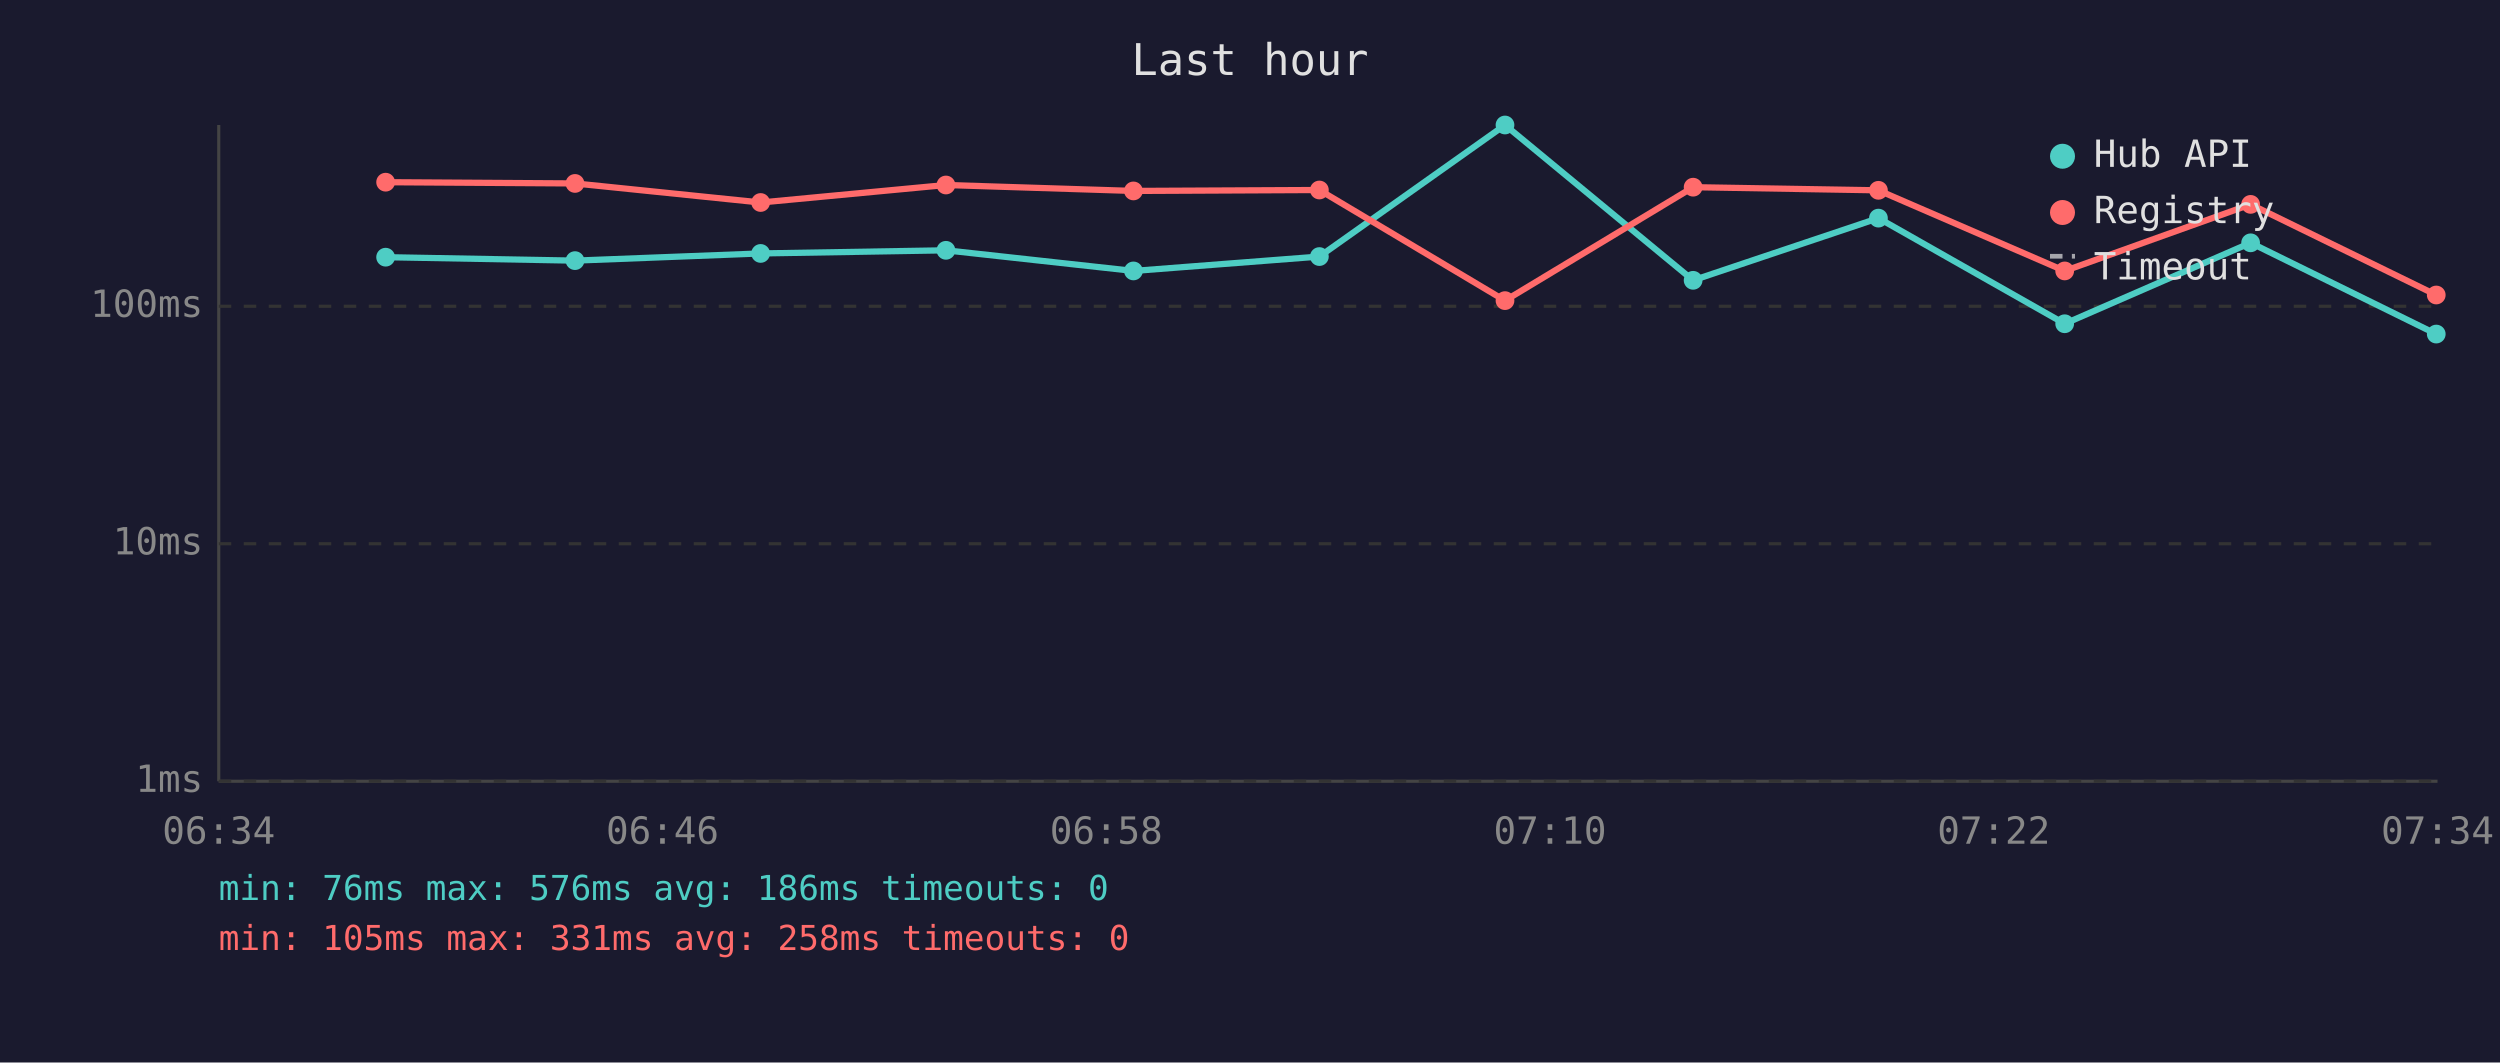
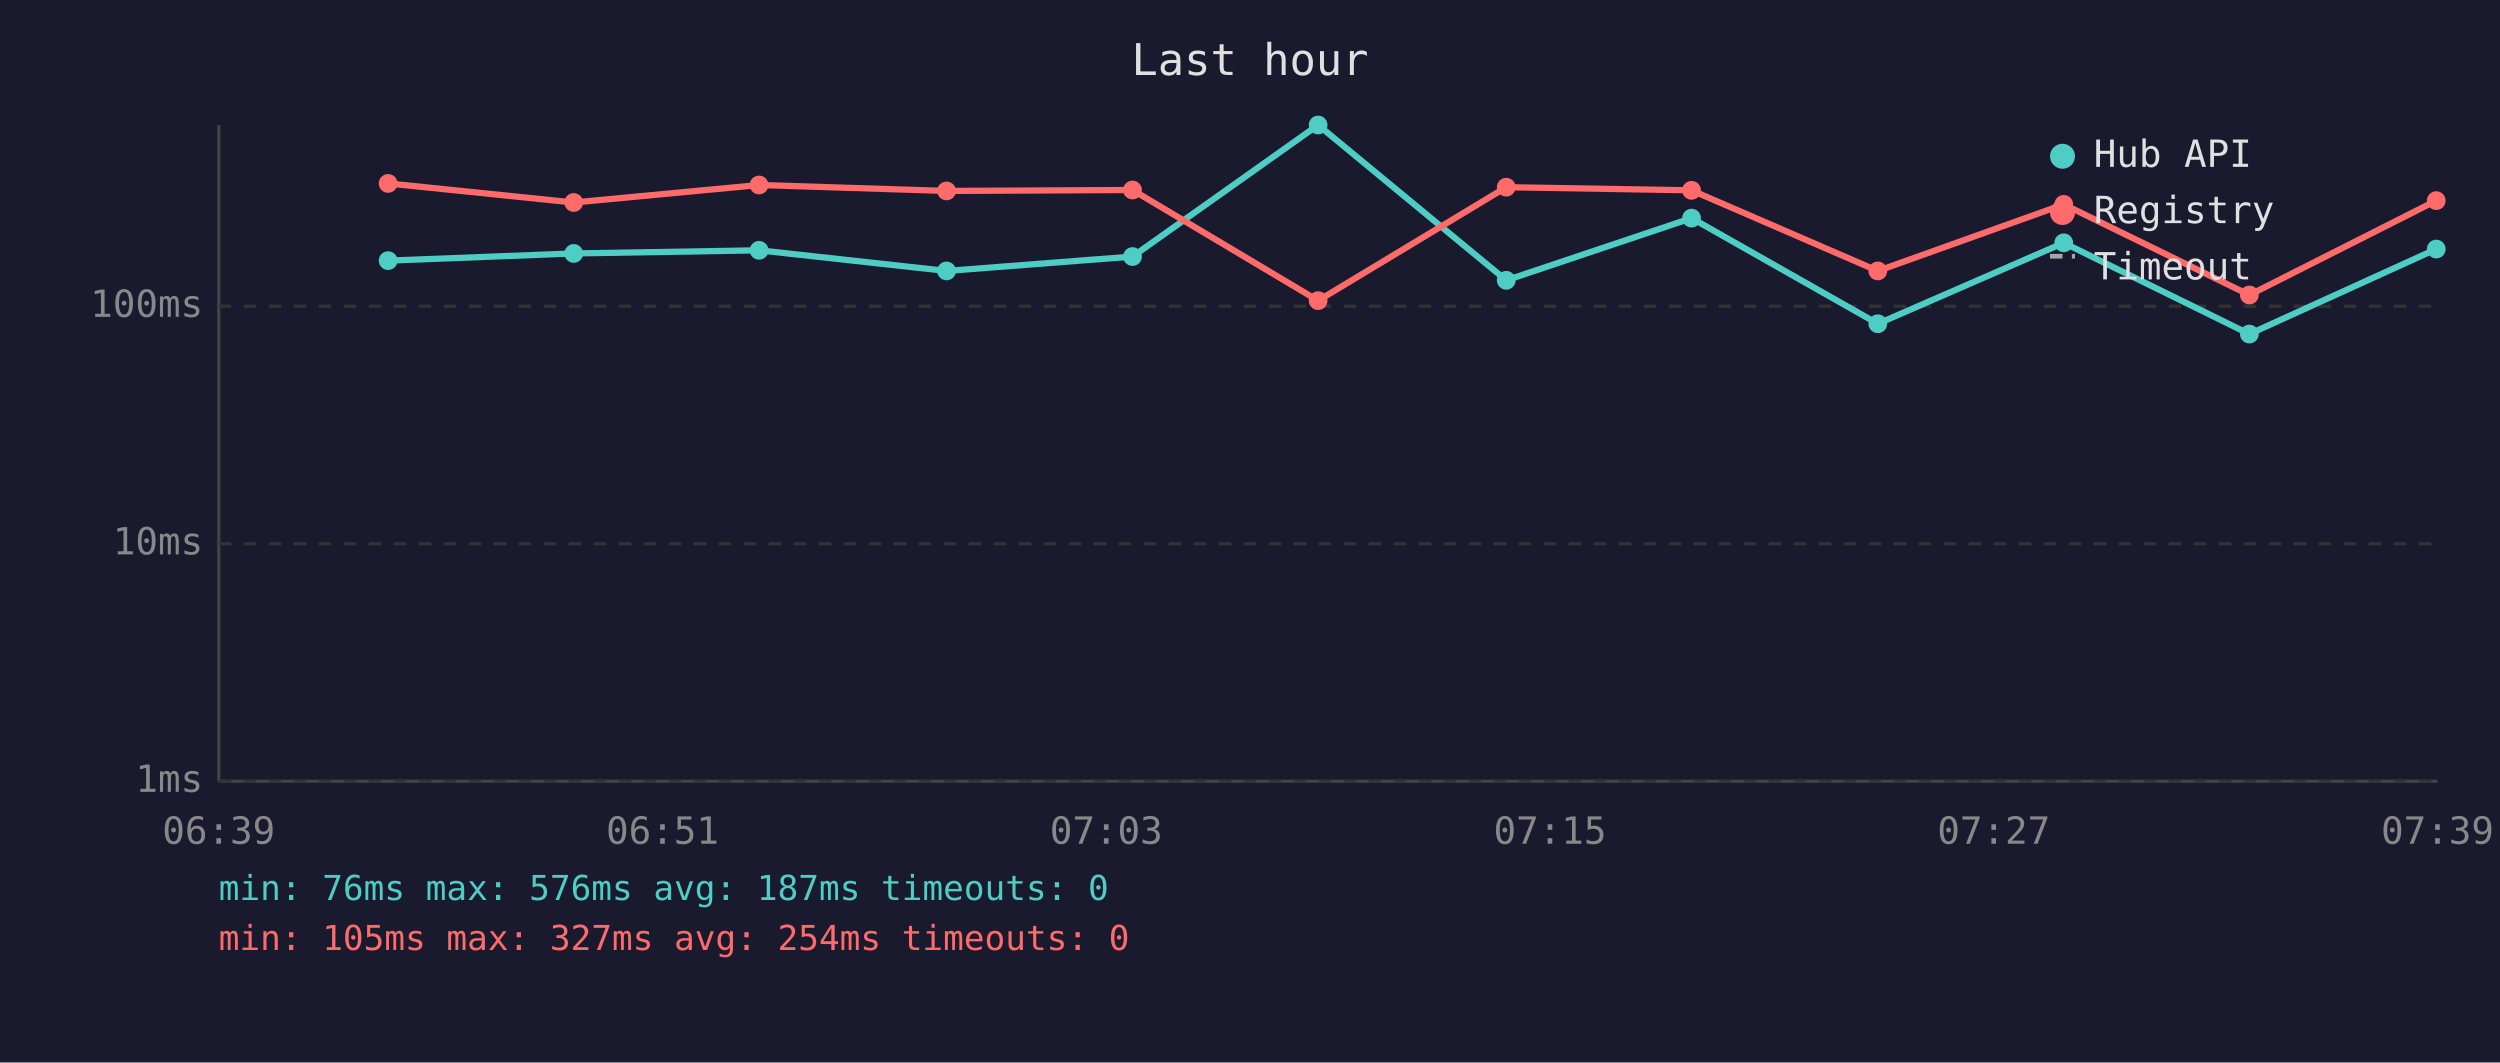
<svg xmlns="http://www.w3.org/2000/svg" viewBox="0 0 800 340" font-family="monospace" font-size="12">
  <rect width="800" height="340" fill="#1a1a2e" />
  <text x="400" y="24" fill="#e0e0e0" font-size="14" text-anchor="middle">Last hour</text>
  <line x1="70" y1="40" x2="70" y2="250" stroke="#444" stroke-width="1" />
  <line x1="70" y1="250" x2="780" y2="250" stroke="#444" stroke-width="1" />
  <line x1="70" y1="250" x2="780" y2="250" stroke="#333" stroke-width="1" stroke-dasharray="4" />
  <text x="65" y="250" fill="#888" text-anchor="end" dominant-baseline="middle">1ms</text>
  <line x1="70" y1="174" x2="780" y2="174" stroke="#333" stroke-width="1" stroke-dasharray="4" />
  <text x="65" y="174" fill="#888" text-anchor="end" dominant-baseline="middle">10ms</text>
  <line x1="70" y1="98" x2="780" y2="98" stroke="#333" stroke-width="1" stroke-dasharray="4" />
  <text x="65" y="98" fill="#888" text-anchor="end" dominant-baseline="middle">100ms</text>
-   <text x="70" y="270" fill="#888" text-anchor="middle">06:34</text>
-   <text x="212" y="270" fill="#888" text-anchor="middle">06:46</text>
-   <text x="354" y="270" fill="#888" text-anchor="middle">06:58</text>
-   <text x="496" y="270" fill="#888" text-anchor="middle">07:10</text>
-   <text x="638" y="270" fill="#888" text-anchor="middle">07:22</text>
-   <text x="780" y="270" fill="#888" text-anchor="middle">07:34</text>
-   <polyline points="123.4,82.3 184.0,83.4 243.4,81.1 302.7,80.1 362.7,86.7 422.2,82.1 481.6,40.0 541.8,89.7 601.1,69.8 660.7,103.6 720.2,77.7 779.6,106.9" fill="none" stroke="#4ecdc4" stroke-width="2" opacity="1" />
-   <circle cx="123.4" cy="82.3" r="3" fill="#4ecdc4" />
-   <circle cx="184.0" cy="83.4" r="3" fill="#4ecdc4" />
-   <circle cx="243.4" cy="81.1" r="3" fill="#4ecdc4" />
-   <circle cx="302.7" cy="80.1" r="3" fill="#4ecdc4" />
-   <circle cx="362.7" cy="86.7" r="3" fill="#4ecdc4" />
-   <circle cx="422.2" cy="82.1" r="3" fill="#4ecdc4" />
-   <circle cx="481.6" cy="40.0" r="3" fill="#4ecdc4" />
-   <circle cx="541.8" cy="89.7" r="3" fill="#4ecdc4" />
-   <circle cx="601.1" cy="69.8" r="3" fill="#4ecdc4" />
-   <circle cx="660.7" cy="103.6" r="3" fill="#4ecdc4" />
-   <circle cx="720.2" cy="77.7" r="3" fill="#4ecdc4" />
-   <circle cx="779.6" cy="106.9" r="3" fill="#4ecdc4" />
-   <polyline points="123.4,58.3 184.0,58.7 243.4,64.8 302.7,59.2 362.7,61.1 422.2,60.8 481.6,96.2 541.8,59.9 601.1,60.9 660.7,86.7 720.2,65.4 779.6,94.4" fill="none" stroke="#ff6b6b" stroke-width="2" opacity="1" />
-   <circle cx="123.4" cy="58.3" r="3" fill="#ff6b6b" />
-   <circle cx="184.0" cy="58.7" r="3" fill="#ff6b6b" />
-   <circle cx="243.4" cy="64.8" r="3" fill="#ff6b6b" />
-   <circle cx="302.7" cy="59.2" r="3" fill="#ff6b6b" />
-   <circle cx="362.7" cy="61.1" r="3" fill="#ff6b6b" />
-   <circle cx="422.2" cy="60.8" r="3" fill="#ff6b6b" />
-   <circle cx="481.6" cy="96.2" r="3" fill="#ff6b6b" />
-   <circle cx="541.8" cy="59.9" r="3" fill="#ff6b6b" />
-   <circle cx="601.1" cy="60.9" r="3" fill="#ff6b6b" />
-   <circle cx="660.7" cy="86.7" r="3" fill="#ff6b6b" />
-   <circle cx="720.2" cy="65.4" r="3" fill="#ff6b6b" />
-   <circle cx="779.6" cy="94.4" r="3" fill="#ff6b6b" />
+   <text x="70" y="270" fill="#888" text-anchor="middle">06:39</text>
+   <text x="212" y="270" fill="#888" text-anchor="middle">06:51</text>
+   <text x="354" y="270" fill="#888" text-anchor="middle">07:03</text>
+   <text x="496" y="270" fill="#888" text-anchor="middle">07:15</text>
+   <text x="638" y="270" fill="#888" text-anchor="middle">07:27</text>
+   <text x="780" y="270" fill="#888" text-anchor="middle">07:39</text>
+   <polyline points="124.2,83.4 183.6,81.1 242.9,80.1 302.9,86.7 362.4,82.1 421.8,40.0 482.0,89.7 541.3,69.8 600.9,103.6 660.4,77.7 719.8,106.9 779.6,79.7" fill="none" stroke="#4ecdc4" stroke-width="2" opacity="1" />
+   <circle cx="124.2" cy="83.4" r="3" fill="#4ecdc4" />
+   <circle cx="183.6" cy="81.1" r="3" fill="#4ecdc4" />
+   <circle cx="242.9" cy="80.1" r="3" fill="#4ecdc4" />
+   <circle cx="302.9" cy="86.7" r="3" fill="#4ecdc4" />
+   <circle cx="362.4" cy="82.1" r="3" fill="#4ecdc4" />
+   <circle cx="421.8" cy="40.0" r="3" fill="#4ecdc4" />
+   <circle cx="482.0" cy="89.7" r="3" fill="#4ecdc4" />
+   <circle cx="541.3" cy="69.8" r="3" fill="#4ecdc4" />
+   <circle cx="600.9" cy="103.6" r="3" fill="#4ecdc4" />
+   <circle cx="660.4" cy="77.7" r="3" fill="#4ecdc4" />
+   <circle cx="719.8" cy="106.9" r="3" fill="#4ecdc4" />
+   <circle cx="779.6" cy="79.7" r="3" fill="#4ecdc4" />
+   <polyline points="124.2,58.7 183.6,64.8 242.9,59.2 302.9,61.1 362.4,60.8 421.8,96.2 482.0,59.9 541.3,60.9 600.9,86.7 660.4,65.4 719.8,94.4 779.6,64.2" fill="none" stroke="#ff6b6b" stroke-width="2" opacity="1" />
+   <circle cx="124.2" cy="58.7" r="3" fill="#ff6b6b" />
+   <circle cx="183.6" cy="64.8" r="3" fill="#ff6b6b" />
+   <circle cx="242.9" cy="59.2" r="3" fill="#ff6b6b" />
+   <circle cx="302.9" cy="61.1" r="3" fill="#ff6b6b" />
+   <circle cx="362.4" cy="60.8" r="3" fill="#ff6b6b" />
+   <circle cx="421.8" cy="96.2" r="3" fill="#ff6b6b" />
+   <circle cx="482.0" cy="59.9" r="3" fill="#ff6b6b" />
+   <circle cx="541.3" cy="60.9" r="3" fill="#ff6b6b" />
+   <circle cx="600.9" cy="86.7" r="3" fill="#ff6b6b" />
+   <circle cx="660.4" cy="65.4" r="3" fill="#ff6b6b" />
+   <circle cx="719.8" cy="94.4" r="3" fill="#ff6b6b" />
+   <circle cx="779.6" cy="64.2" r="3" fill="#ff6b6b" />
  <circle cx="660" cy="50" r="4" fill="#4ecdc4" />
  <text x="670" y="50" fill="#e0e0e0" dominant-baseline="middle">Hub API</text>
  <circle cx="660" cy="68" r="4" fill="#ff6b6b" />
  <text x="670" y="68" fill="#e0e0e0" dominant-baseline="middle">Registry</text>
  <line x1="656" y1="82" x2="664" y2="82" stroke="#e0e0e0" stroke-width="1.5" stroke-dasharray="4,3" opacity="0.7" />
  <text x="670" y="86" fill="#e0e0e0" dominant-baseline="middle">Timeout</text>
-   <text x="70" y="288" fill="#4ecdc4" font-size="11">min: 76ms  max: 576ms  avg: 186ms  timeouts: 0</text>
-   <text x="70" y="304" fill="#ff6b6b" font-size="11">min: 105ms  max: 331ms  avg: 258ms  timeouts: 0</text>
+   <text x="70" y="288" fill="#4ecdc4" font-size="11">min: 76ms  max: 576ms  avg: 187ms  timeouts: 0</text>
+   <text x="70" y="304" fill="#ff6b6b" font-size="11">min: 105ms  max: 327ms  avg: 254ms  timeouts: 0</text>
</svg>
